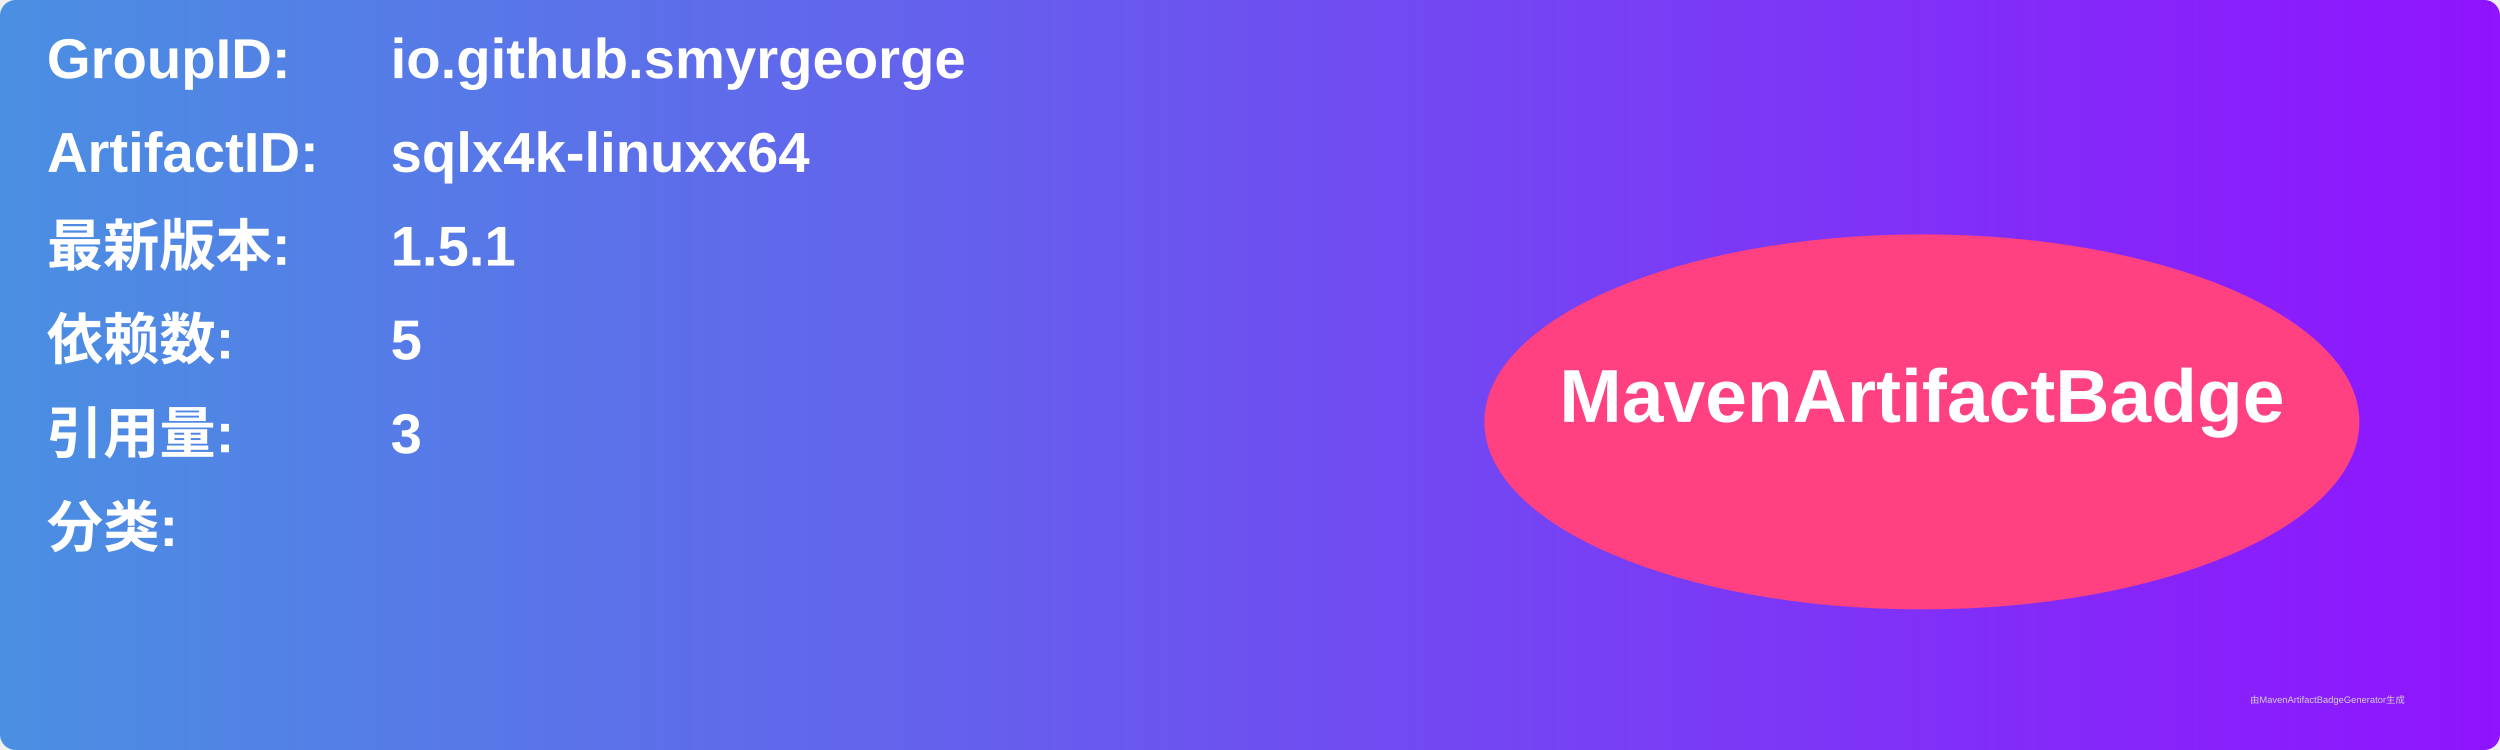
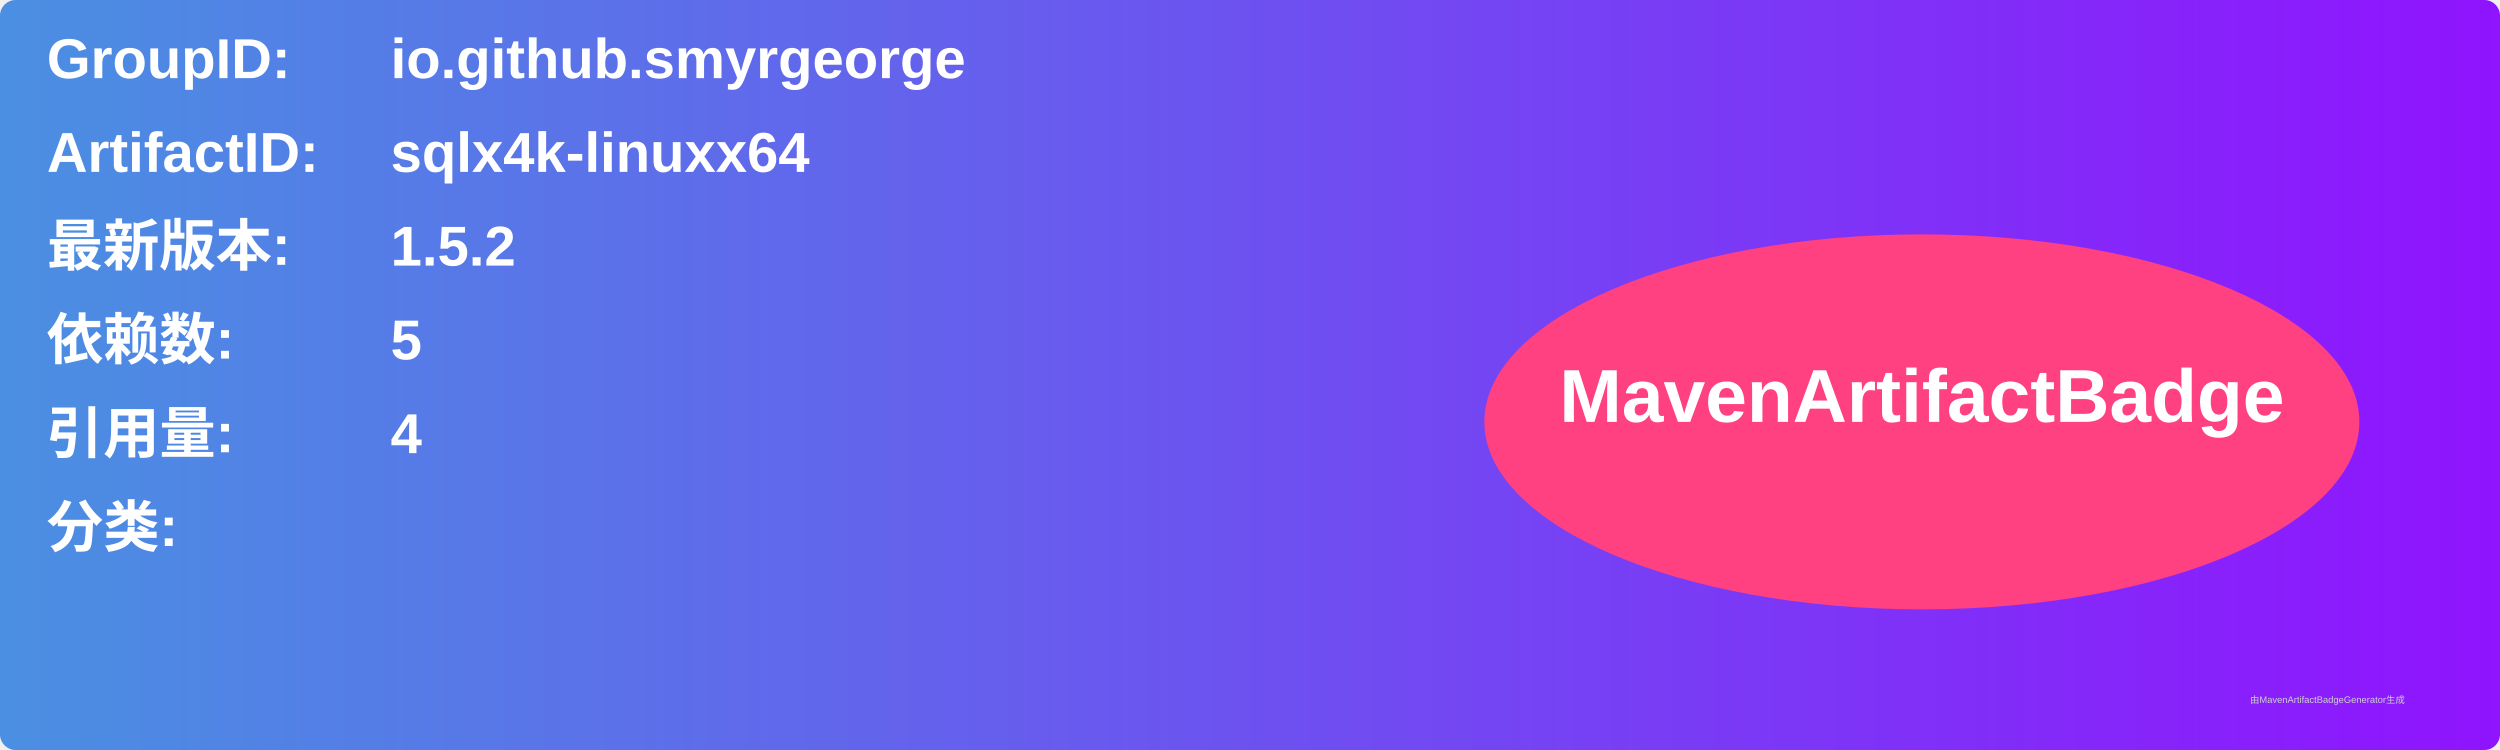
<svg xmlns="http://www.w3.org/2000/svg" width="800" height="240" viewBox="0 0 800 240">
  <linearGradient id="grad" x1="0%" y1="0%" x2="100%" y2="0%">
    <stop offset="0%" stop-color="#4a90e2" />
    <stop offset="100%" stop-color="#9013fe" />
  </linearGradient>
  <rect width="100%" height="100%" rx="5" ry="5" fill="url(#grad)" />
  <g transform="translate(15, 15)">
    <text x="0" y="10" font-family="Arial" font-size="18" fill="white" font-weight="bold" width="260">GroupID:</text>
    <text x="110" y="10" font-family="Arial" font-size="18" fill="white" font-weight="bold" width="460">io.github.smyrgeorge</text>
    <text x="0" y="40" font-family="Arial" font-size="18" fill="white" font-weight="bold" width="260">ArtifactID:</text>
    <text x="110" y="40" font-family="Arial" font-size="18" fill="white" font-weight="bold" width="460">sqlx4k-linuxx64</text>
    <text x="0" y="70" font-family="Arial" font-size="18" fill="white" font-weight="bold">最新版本:</text>
    <text x="110" y="70" font-family="Arial" font-size="18" fill="white" font-weight="bold">
-       <tspan font-weight="bold">1.5.1</tspan>
+       <tspan font-weight="bold">1.5.2</tspan>
    </text>
    <text x="0" y="100" font-family="Arial" font-size="18" fill="white" font-weight="bold">依赖数: </text>
    <text x="110" y="100" font-family="Arial" font-size="18" fill="white">
      <tspan font-weight="bold">5</tspan>
    </text>
    <text x="0" y="130" font-family="Arial" font-size="18" fill="white" font-weight="bold">引用量: </text>
    <text x="110" y="130" font-family="Arial" font-size="18" fill="white">
-       <tspan font-weight="bold">3</tspan>
+       <tspan font-weight="bold">4</tspan>
    </text>
    <text x="0" y="160" font-family="Arial" font-size="18" fill="white" font-weight="bold">分类:</text>
    <text x="10" y="190" font-family="Arial" font-size="10" fill="white">
      <tspan font-weight="bold" />
    </text>
    <ellipse cx="600" cy="120" rx="140" ry="60" fill="#ff4081" />
    <text x="600" y="120" text-anchor="middle" font-family="Arial" font-size="24" fill="white" font-weight="bold">MavenArtifactBadge</text>
  </g>
  <text x="720" y="225" font-family="Arial" font-size="3" fill="#d0d0d0">由MavenArtifactBadgeGenerator生成</text>
</svg>
